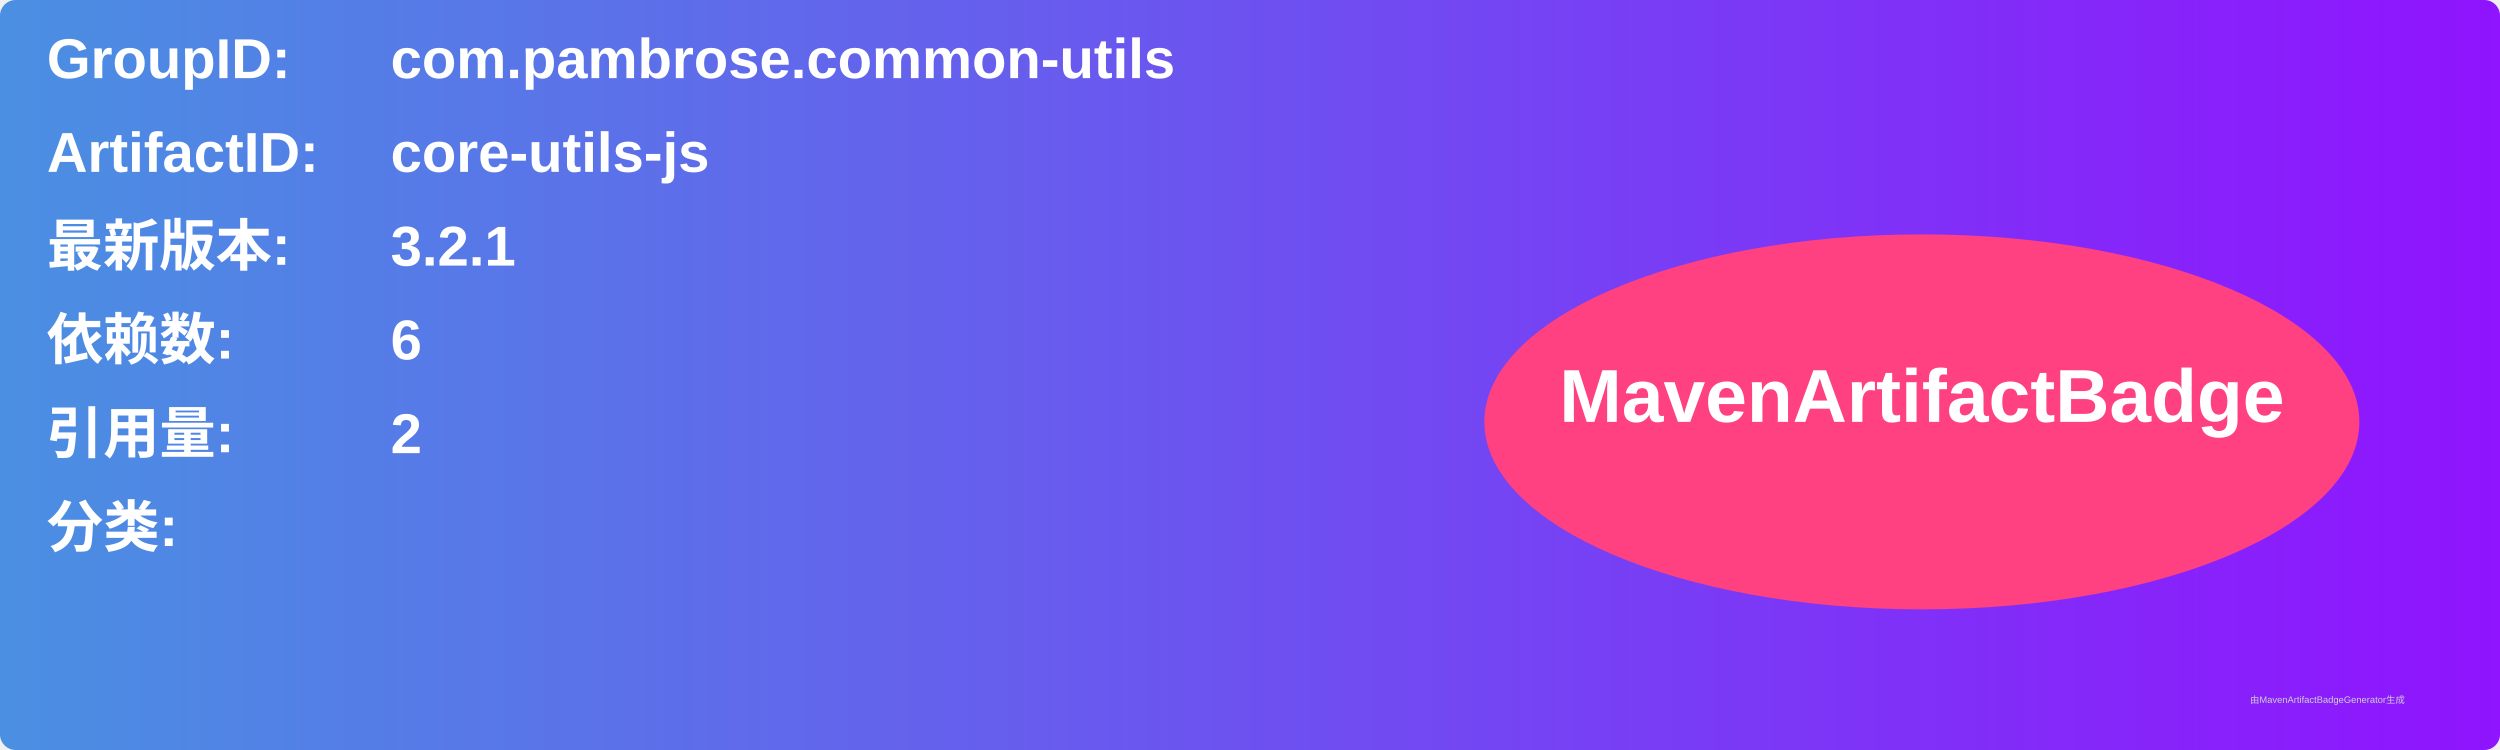
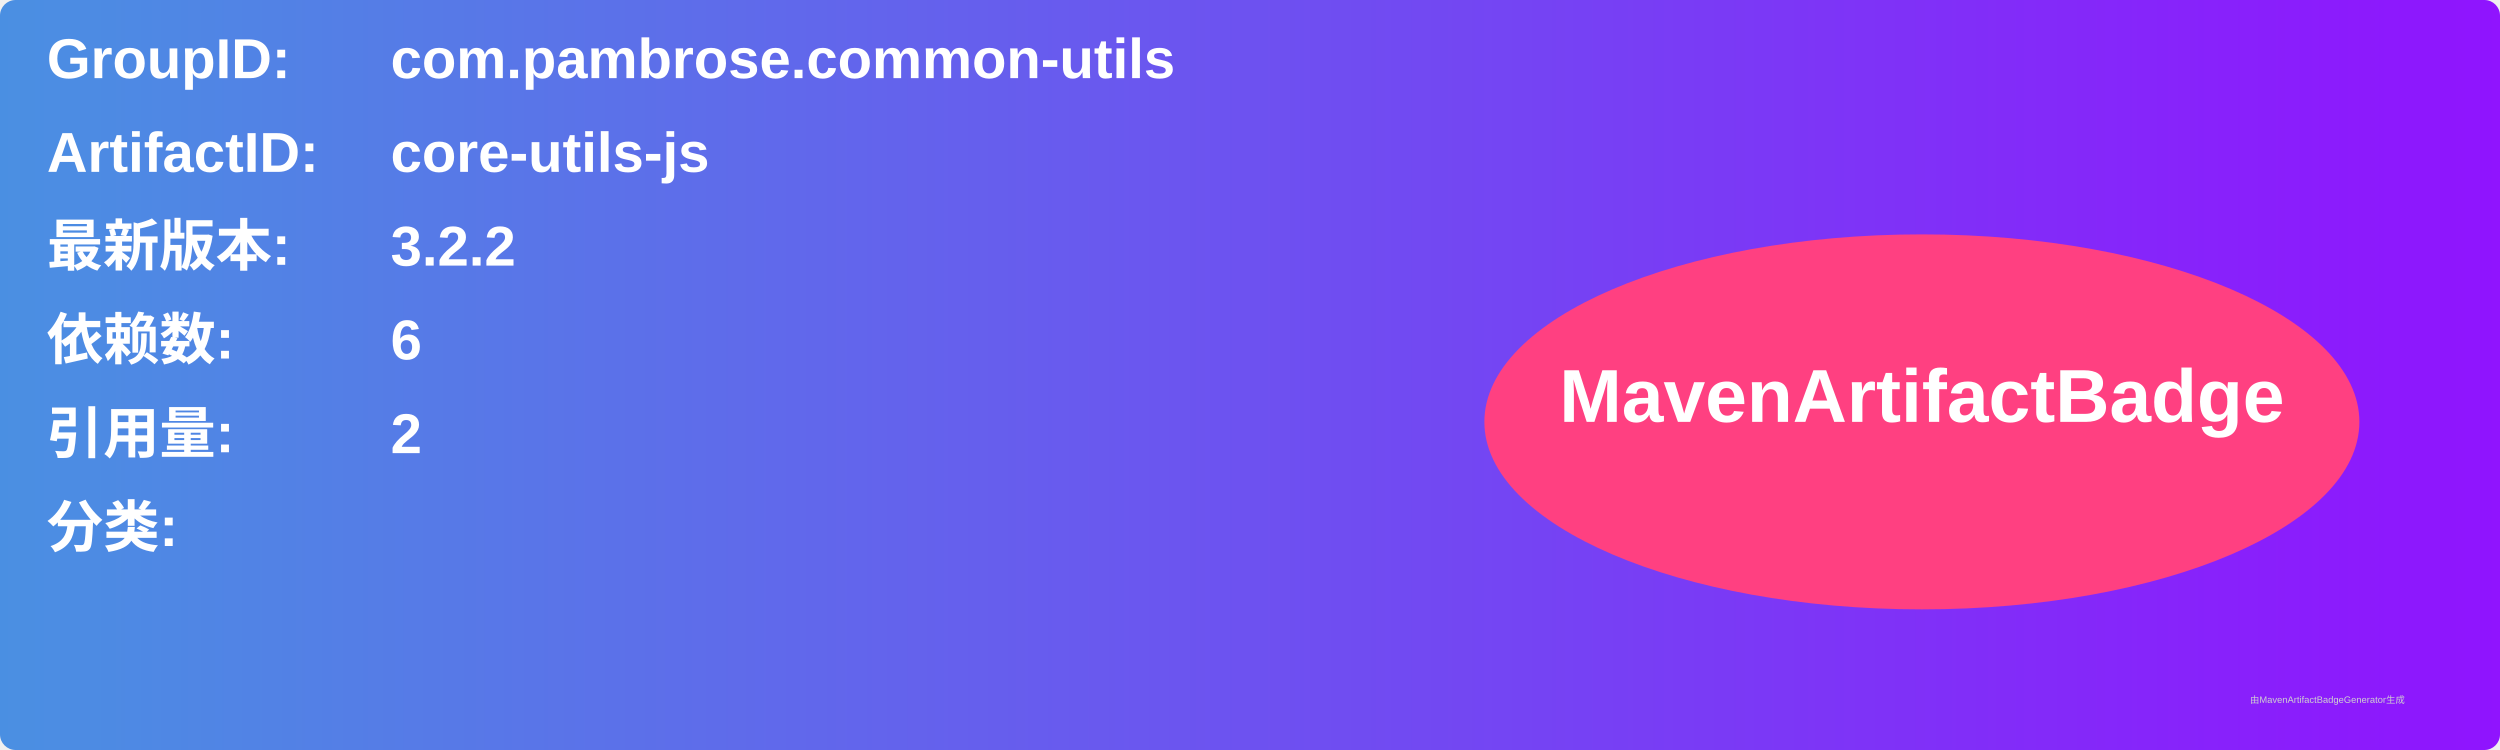
<svg xmlns="http://www.w3.org/2000/svg" width="800" height="240" viewBox="0 0 800 240">
  <linearGradient id="grad" x1="0%" y1="0%" x2="100%" y2="0%">
    <stop offset="0%" stop-color="#4a90e2" />
    <stop offset="100%" stop-color="#9013fe" />
  </linearGradient>
  <rect width="100%" height="100%" rx="5" ry="5" fill="url(#grad)" />
  <g transform="translate(15, 15)">
    <text x="0" y="10" font-family="Arial" font-size="18" fill="white" font-weight="bold" width="260">GroupID:</text>
    <text x="110" y="10" font-family="Arial" font-size="18" fill="white" font-weight="bold" width="460">com.pambrose.common-utils</text>
    <text x="0" y="40" font-family="Arial" font-size="18" fill="white" font-weight="bold" width="260">ArtifactID:</text>
    <text x="110" y="40" font-family="Arial" font-size="18" fill="white" font-weight="bold" width="460">core-utils-js</text>
    <text x="0" y="70" font-family="Arial" font-size="18" fill="white" font-weight="bold">最新版本:</text>
    <text x="110" y="70" font-family="Arial" font-size="18" fill="white" font-weight="bold">
-       <tspan font-weight="bold">3.2.1</tspan>
+       <tspan font-weight="bold">3.2.2</tspan>
    </text>
    <text x="0" y="100" font-family="Arial" font-size="18" fill="white" font-weight="bold">依赖数: </text>
    <text x="110" y="100" font-family="Arial" font-size="18" fill="white">
      <tspan font-weight="bold">6</tspan>
    </text>
    <text x="0" y="130" font-family="Arial" font-size="18" fill="white" font-weight="bold">引用量: </text>
    <text x="110" y="130" font-family="Arial" font-size="18" fill="white">
      <tspan font-weight="bold">2</tspan>
    </text>
    <text x="0" y="160" font-family="Arial" font-size="18" fill="white" font-weight="bold">分类:</text>
    <text x="10" y="190" font-family="Arial" font-size="10" fill="white">
      <tspan font-weight="bold" />
    </text>
    <ellipse cx="600" cy="120" rx="140" ry="60" fill="#ff4081" />
    <text x="600" y="120" text-anchor="middle" font-family="Arial" font-size="24" fill="white" font-weight="bold">MavenArtifactBadge</text>
  </g>
  <text x="720" y="225" font-family="Arial" font-size="3" fill="#d0d0d0">由MavenArtifactBadgeGenerator生成</text>
</svg>
